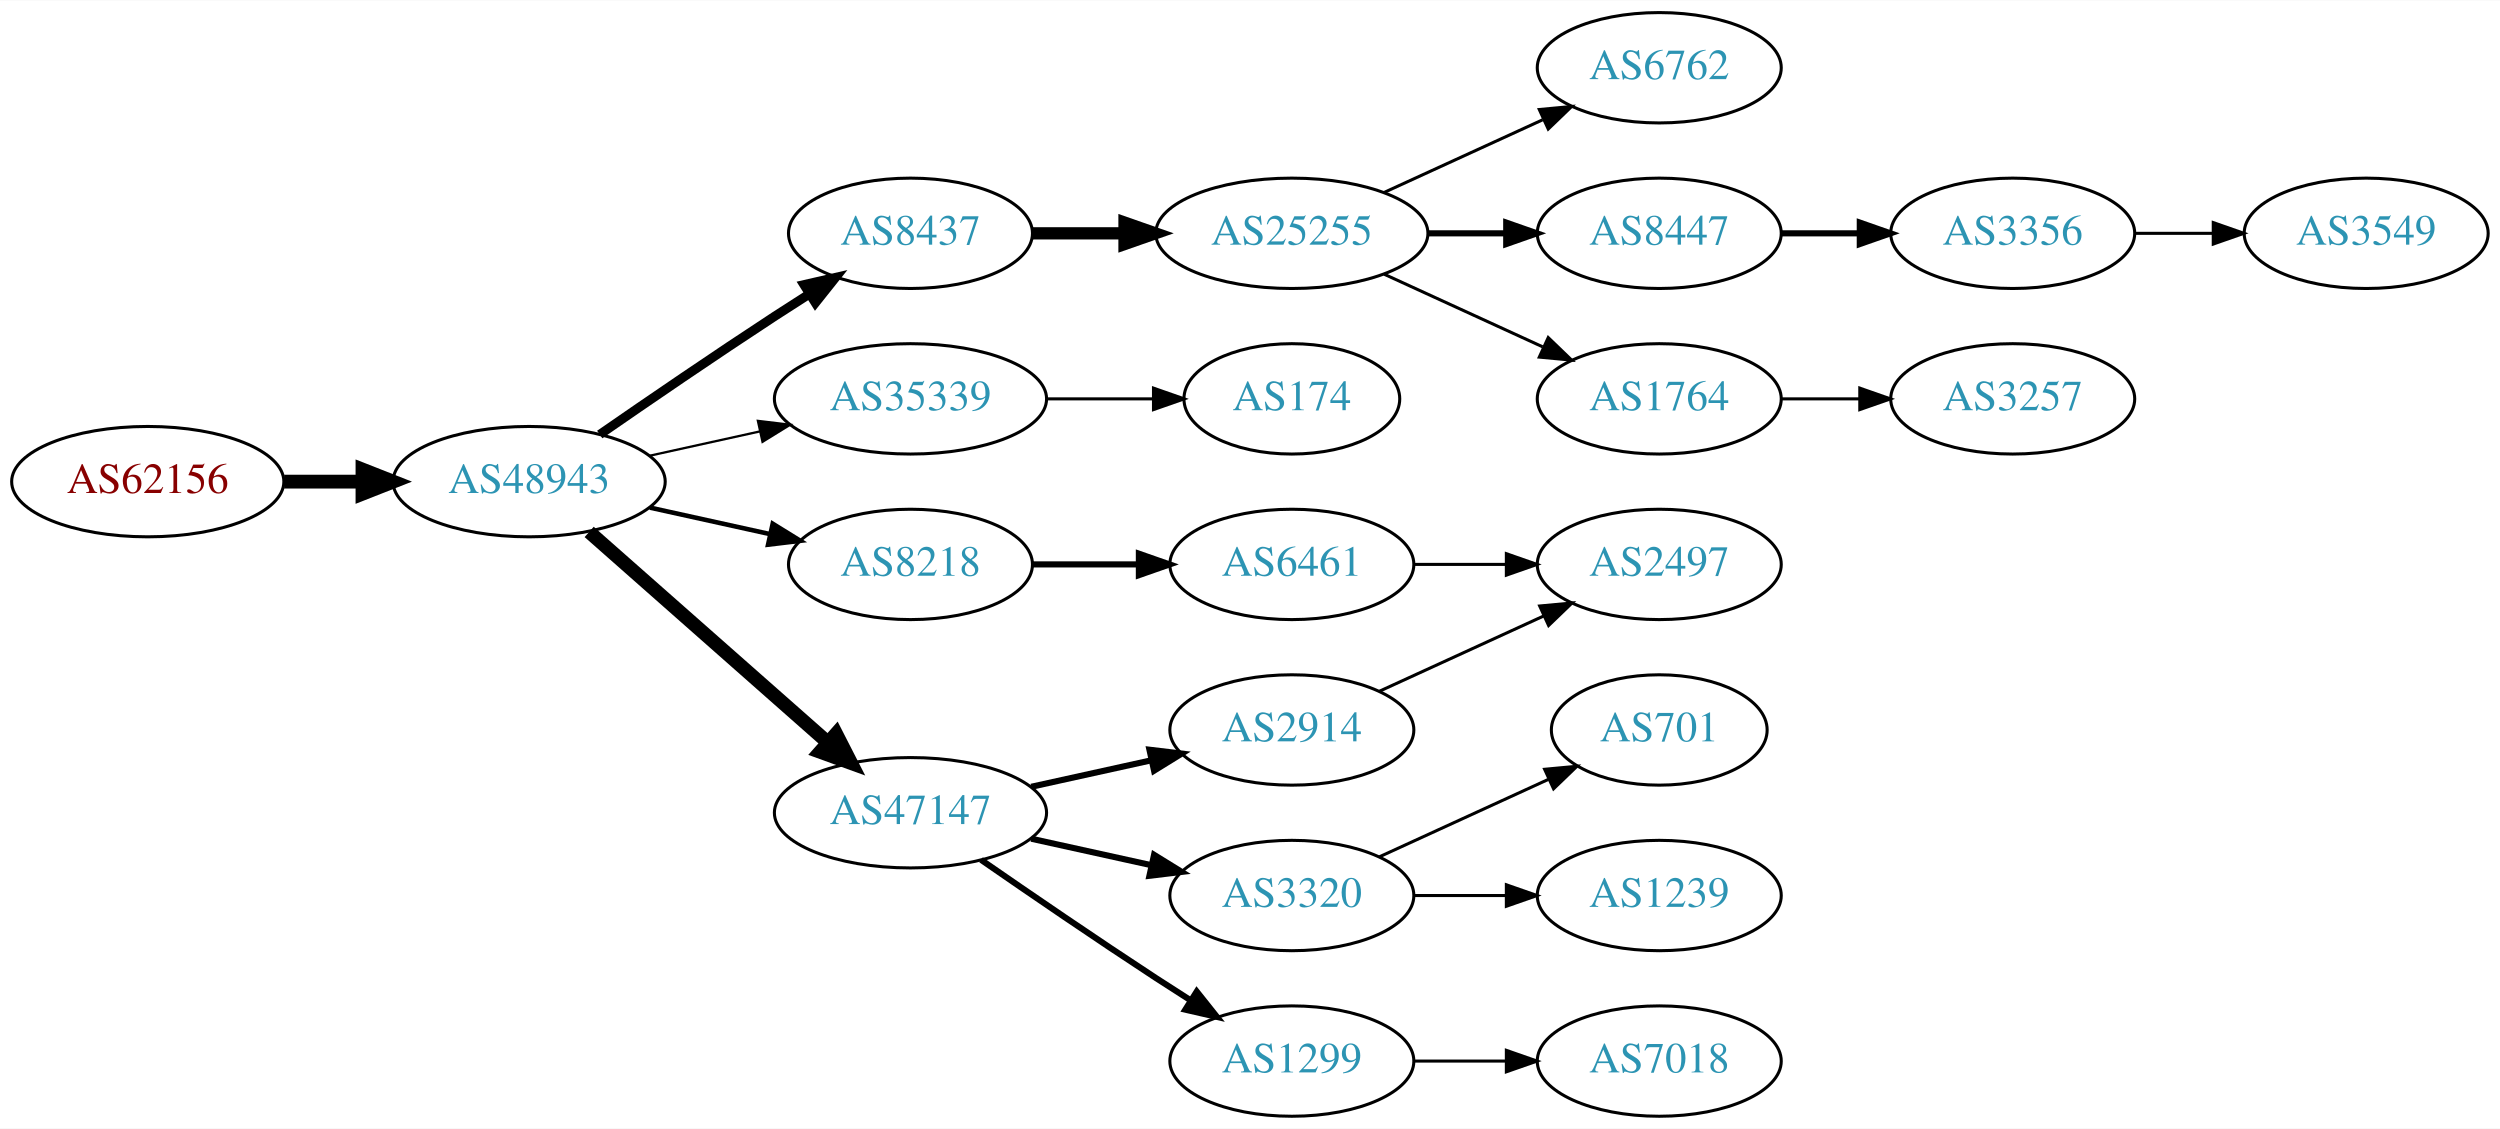
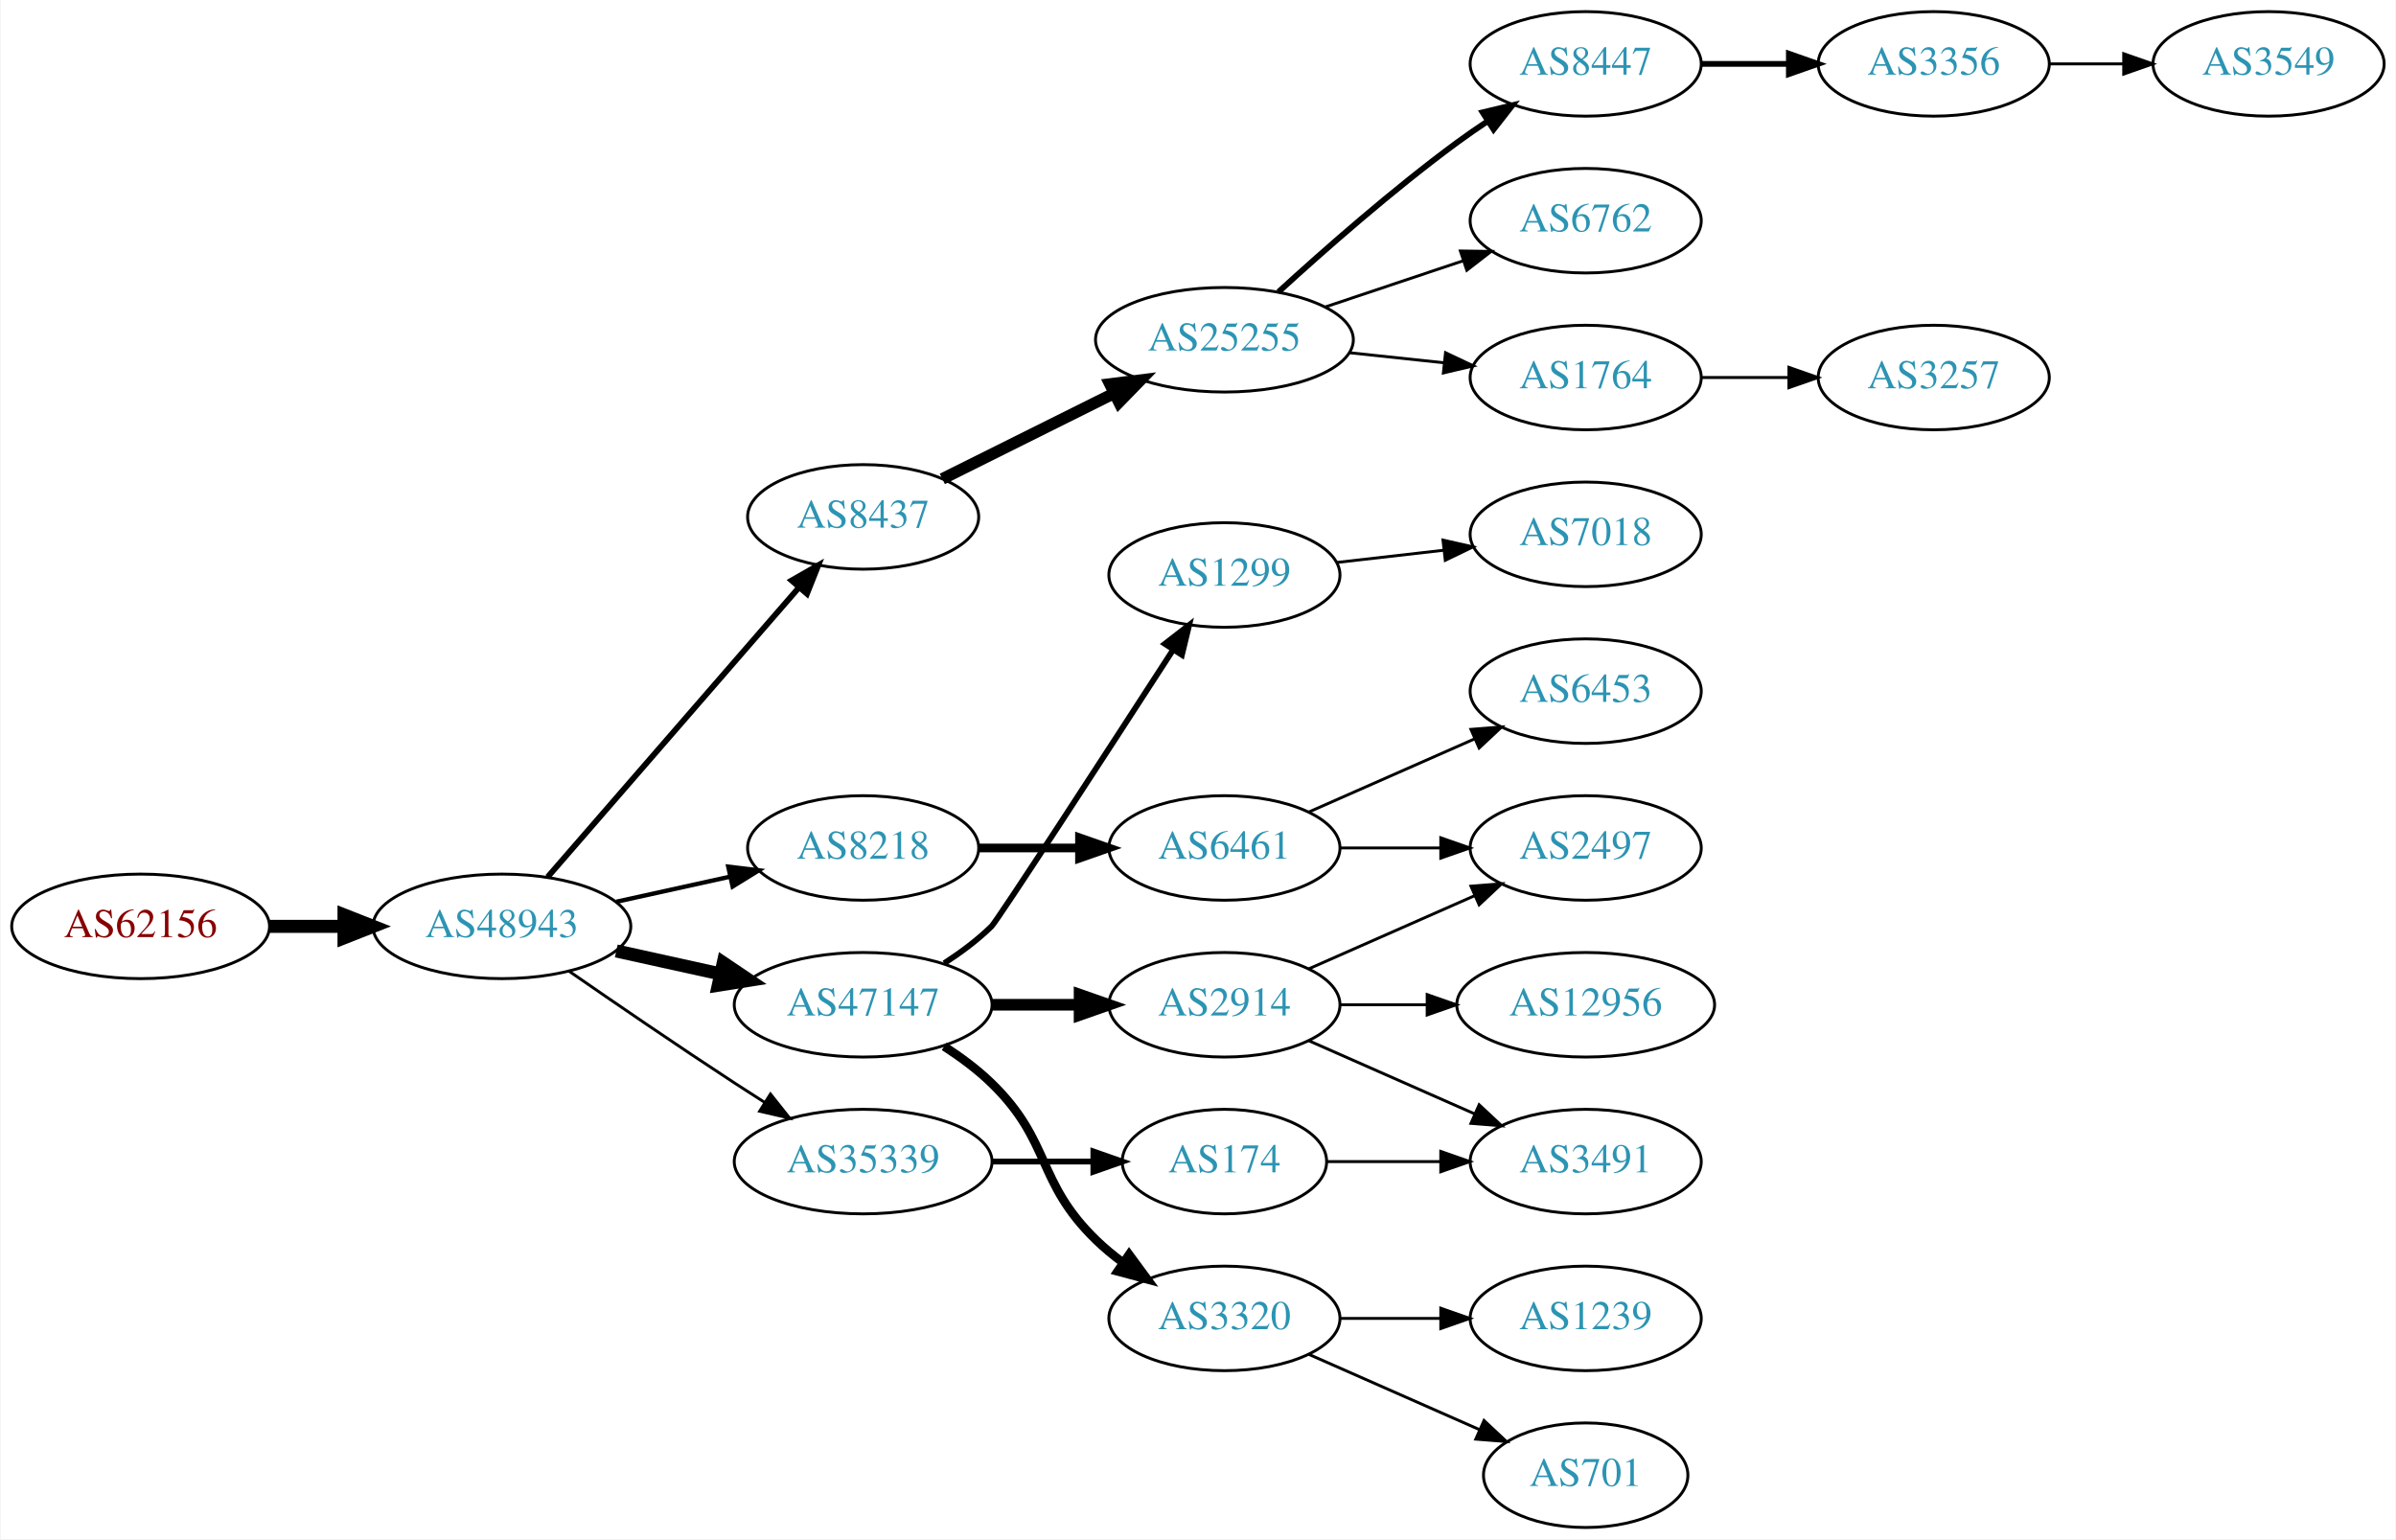
- <svg xmlns="http://www.w3.org/2000/svg" xmlns:xlink="http://www.w3.org/1999/xlink" width="815pt" height="368pt" viewBox="0.00 0.00 815.45 368.00">
-   <g id="graph0" class="graph" transform="scale(1 1) rotate(0) translate(4 364)">
-     <polygon fill="white" stroke="none" points="-4,4 -4,-364 811.448,-364 811.448,4 -4,4" />
+ <svg xmlns="http://www.w3.org/2000/svg" xmlns:xlink="http://www.w3.org/1999/xlink" width="825pt" height="530pt" viewBox="0.00 0.00 824.55 530.00">
+   <g id="graph0" class="graph" transform="scale(1 1) rotate(0) translate(4 526)">
+     <polygon fill="white" stroke="none" points="-4,4 -4,-526 820.547,-526 820.547,4 -4,4" />
    <g id="node1" class="node">
      <g id="a_node1">
        <a xlink:href="/asn/62156" xlink:title="AS62156 ~ HXS GmbH [AT]">
          <ellipse fill="#ffffff" stroke="black" cx="44.196" cy="-207" rx="44.393" ry="18" />
          <text text-anchor="middle" x="44.196" y="-203.3" font-family="Times,serif" font-size="14.00" fill="#880000">AS62156</text>
        </a>
      </g>
    </g>
    <g id="node2" class="node">
      <g id="a_node2">
        <a xlink:href="/asn/48943" xlink:title="AS48943 ~ KAPPER NETWORK-COMMUNICATIONS GmbH [AT]">
          <ellipse fill="#ffffff" stroke="black" cx="168.588" cy="-207" rx="44.393" ry="18" />
          <text text-anchor="middle" x="168.588" y="-203.3" font-family="Times,serif" font-size="14.00" fill="#2c94b3">AS48943</text>
        </a>
      </g>
    </g>
    <g id="edge1" class="edge">
      <path fill="none" stroke="black" stroke-width="4.5" d="M88.692,-207C96.898,-207 105.569,-207 114.041,-207" />
      <polygon fill="black" stroke="black" stroke-width="4.5" points="114.233,-210.938 124.233,-207 114.233,-203.063 114.233,-210.938" />
    </g>
    <g id="node3" class="node">
      <g id="a_node3">
-         <a xlink:href="/asn/8218" xlink:title="AS8218 ~ legacy Neotelecoms [FR]">
-           <ellipse fill="#ffffff" stroke="black" cx="292.98" cy="-180" rx="39.794" ry="18" />
-           <text text-anchor="middle" x="292.98" y="-176.3" font-family="Times,serif" font-size="14.00" fill="#2c94b3">AS8218</text>
+         <a xlink:href="/asn/8437" xlink:title="AS8437 ~ Hutchison Drei Austria GmbH [AT]">
+           <ellipse fill="#ffffff" stroke="black" cx="292.98" cy="-348" rx="39.794" ry="18" />
+           <text text-anchor="middle" x="292.98" y="-344.3" font-family="Times,serif" font-size="14.00" fill="#2c94b3">AS8437</text>
        </a>
      </g>
    </g>
    <g id="edge2" class="edge">
-       <path fill="none" stroke="black" stroke-width="1.5" d="M207.978,-198.531C220.369,-195.798 234.216,-192.743 247.036,-189.915" />
-       <polygon fill="black" stroke="black" stroke-width="1.5" points="248.04,-193.278 257.051,-187.705 246.532,-186.442 248.04,-193.278" />
+       <path fill="none" stroke="black" stroke-width="2" d="M184.352,-224.008C205.878,-248.807 246,-295.029 270.71,-323.496" />
+       <polygon fill="black" stroke="black" stroke-width="2" points="268.346,-326.112 277.545,-331.37 273.633,-321.523 268.346,-326.112" />
    </g>
    <g id="node4" class="node">
      <g id="a_node4">
-         <a xlink:href="/asn/35339" xlink:title="AS35339 ~ AtNOC Clemens Zauner e.U. [AT]">
-           <ellipse fill="#ffffff" stroke="black" cx="292.98" cy="-234" rx="44.393" ry="18" />
-           <text text-anchor="middle" x="292.98" y="-230.3" font-family="Times,serif" font-size="14.00" fill="#2c94b3">AS35339</text>
+         <a xlink:href="/asn/47147" xlink:title="AS47147 ~ ANEXIA Internetdienstleistungs GmbH [AT]">
+           <ellipse fill="#ffffff" stroke="black" cx="292.98" cy="-180" rx="44.393" ry="18" />
+           <text text-anchor="middle" x="292.98" y="-176.3" font-family="Times,serif" font-size="14.00" fill="#2c94b3">AS47147</text>
        </a>
      </g>
    </g>
    <g id="edge3" class="edge">
-       <path fill="none" stroke="black" stroke-width="0.75" d="M207.978,-215.469C219.37,-217.982 231.993,-220.767 243.917,-223.397" />
-       <polygon fill="black" stroke="black" stroke-width="0.75" points="243.208,-226.825 253.727,-225.561 244.716,-219.989 243.208,-226.825" />
+       <path fill="none" stroke="black" stroke-width="4.5" d="M207.978,-198.531C219.37,-196.018 231.993,-193.233 243.917,-190.603" />
+       <polygon fill="black" stroke="black" stroke-width="4.5" points="244.81,-194.438 253.727,-188.439 243.113,-186.748 244.81,-194.438" />
    </g>
    <g id="node5" class="node">
      <g id="a_node5">
-         <a xlink:href="/asn/8437" xlink:title="AS8437 ~ Hutchison Drei Austria GmbH [AT]">
-           <ellipse fill="#ffffff" stroke="black" cx="292.98" cy="-288" rx="39.794" ry="18" />
-           <text text-anchor="middle" x="292.98" y="-284.3" font-family="Times,serif" font-size="14.00" fill="#2c94b3">AS8437</text>
+         <a xlink:href="/asn/8218" xlink:title="AS8218 ~ legacy Neotelecoms [FR]">
+           <ellipse fill="#ffffff" stroke="black" cx="292.98" cy="-234" rx="39.794" ry="18" />
+           <text text-anchor="middle" x="292.98" y="-230.3" font-family="Times,serif" font-size="14.00" fill="#2c94b3">AS8218</text>
        </a>
      </g>
    </g>
    <g id="edge4" class="edge">
-       <path fill="none" stroke="black" stroke-width="3" d="M191.619,-222.367C207.421,-233.305 229.278,-248.261 248.784,-261 252.366,-263.339 256.137,-265.759 259.897,-268.144" />
-       <polygon fill="black" stroke="black" stroke-width="3" points="258.23,-271.231 268.558,-273.596 261.959,-265.307 258.23,-271.231" />
+       <path fill="none" stroke="black" stroke-width="1.5" d="M207.978,-215.469C220.369,-218.202 234.216,-221.257 247.036,-224.085" />
+       <polygon fill="black" stroke="black" stroke-width="1.5" points="246.532,-227.558 257.051,-226.295 248.04,-220.722 246.532,-227.558" />
    </g>
    <g id="node6" class="node">
      <g id="a_node6">
-         <a xlink:href="/asn/47147" xlink:title="AS47147 ~ ANEXIA Internetdienstleistungs GmbH [AT]">
-           <ellipse fill="#ffffff" stroke="black" cx="292.98" cy="-99" rx="44.393" ry="18" />
-           <text text-anchor="middle" x="292.98" y="-95.3" font-family="Times,serif" font-size="14.00" fill="#2c94b3">AS47147</text>
+         <a xlink:href="/asn/35339" xlink:title="AS35339 ~ AtNOC Clemens Zauner e.U. [AT]">
+           <ellipse fill="#ffffff" stroke="black" cx="292.98" cy="-126" rx="44.393" ry="18" />
+           <text text-anchor="middle" x="292.98" y="-122.3" font-family="Times,serif" font-size="14.00" fill="#2c94b3">AS35339</text>
        </a>
      </g>
    </g>
    <g id="edge5" class="edge">
-       <path fill="none" stroke="black" stroke-width="4.5" d="M188.177,-190.597C208.875,-172.333 242.481,-142.678 265.826,-122.079" />
-       <polygon fill="black" stroke="black" stroke-width="4.5" points="268.725,-124.772 273.618,-115.203 263.514,-118.867 268.725,-124.772" />
+       <path fill="none" stroke="black" d="M191.619,-191.633C207.421,-180.695 229.278,-165.739 248.784,-153 252.105,-150.831 255.587,-148.594 259.074,-146.379" />
+       <polygon fill="black" stroke="black" points="261.063,-149.262 267.656,-140.968 257.33,-143.34 261.063,-149.262" />
    </g>
    <g id="node7" class="node">
      <g id="a_node7">
-         <a xlink:href="/asn/6461" xlink:title="AS6461 ~ Zayo Bandwidth [US]">
-           <ellipse fill="#ffffff" stroke="black" cx="417.373" cy="-180" rx="39.794" ry="18" />
-           <text text-anchor="middle" x="417.373" y="-176.3" font-family="Times,serif" font-size="14.00" fill="#2c94b3">AS6461</text>
+         <a xlink:href="/asn/25255" xlink:title="AS25255 ~ ==&gt; TELE2 AUSTRIA &lt;== [AT]">
+           <ellipse fill="#ffffff" stroke="black" cx="417.373" cy="-409" rx="44.393" ry="18" />
+           <text text-anchor="middle" x="417.373" y="-405.3" font-family="Times,serif" font-size="14.00" fill="#2c94b3">AS25255</text>
        </a>
      </g>
    </g>
    <g id="edge6" class="edge">
-       <path fill="none" stroke="black" stroke-width="2" d="M332.706,-180C343.644,-180 355.695,-180 367.161,-180" />
-       <polygon fill="black" stroke="black" stroke-width="2" points="367.479,-183.5 377.479,-180 367.479,-176.5 367.479,-183.5" />
-     </g>
-     <g id="node8" class="node">
-       <g id="a_node8">
-         <a xlink:href="/asn/174" xlink:title="AS174 ~ Cogent Communications [US]">
-           <ellipse fill="#ffffff" stroke="black" cx="417.373" cy="-234" rx="35.194" ry="18" />
-           <text text-anchor="middle" x="417.373" y="-230.3" font-family="Times,serif" font-size="14.00" fill="#2c94b3">AS174</text>
-         </a>
-       </g>
-     </g>
-     <g id="edge7" class="edge">
-       <path fill="none" stroke="black" d="M337.476,-234C348.733,-234 360.865,-234 372.159,-234" />
-       <polygon fill="black" stroke="black" points="372.247,-237.5 382.246,-234 372.246,-230.5 372.247,-237.5" />
-     </g>
-     <g id="node9" class="node">
-       <g id="a_node9">
-         <a xlink:href="/asn/25255" xlink:title="AS25255 ~ ==&gt; TELE2 AUSTRIA &lt;== [AT]">
-           <ellipse fill="#ffffff" stroke="black" cx="417.373" cy="-288" rx="44.393" ry="18" />
-           <text text-anchor="middle" x="417.373" y="-284.3" font-family="Times,serif" font-size="14.00" fill="#2c94b3">AS25255</text>
-         </a>
-       </g>
-     </g>
-     <g id="edge8" class="edge">
-       <path fill="none" stroke="black" stroke-width="4" d="M332.706,-288C342.166,-288 352.458,-288 362.484,-288" />
-       <polygon fill="black" stroke="black" stroke-width="4" points="362.791,-291.5 372.791,-288 362.791,-284.5 362.791,-291.5" />
+       <path fill="none" stroke="black" stroke-width="4" d="M320.237,-361.086C337.5,-369.69 360.343,-381.075 379.43,-390.588" />
+       <polygon fill="black" stroke="black" stroke-width="4" points="377.946,-393.759 388.458,-395.087 381.069,-387.494 377.946,-393.759" />
+     </g>
+     <g id="node13" class="node">
+       <g id="a_node13">
+         <a xlink:href="/asn/1299" xlink:title="AS1299 ~ Telia Carrier [EU]">
+           <ellipse fill="#ffffff" stroke="black" cx="417.373" cy="-328" rx="39.794" ry="18" />
+           <text text-anchor="middle" x="417.373" y="-324.3" font-family="Times,serif" font-size="14.00" fill="#2c94b3">AS1299</text>
+         </a>
+       </g>
+     </g>
+     <g id="edge12" class="edge">
+       <path fill="none" stroke="black" stroke-width="2" d="M320.893,-194.299C326.616,-198.007 332.374,-202.297 337.176,-207 339.178,-208.96 376.911,-267.043 399.56,-302.011" />
+       <polygon fill="black" stroke="black" stroke-width="2" points="396.861,-304.283 405.234,-310.775 402.737,-300.479 396.861,-304.283" />
    </g>
    <g id="node14" class="node">
      <g id="a_node14">
-         <a xlink:href="/asn/1299" xlink:title="AS1299 ~ Telia Carrier [EU]">
-           <ellipse fill="#ffffff" stroke="black" cx="417.373" cy="-18" rx="39.794" ry="18" />
-           <text text-anchor="middle" x="417.373" y="-14.3" font-family="Times,serif" font-size="14.00" fill="#2c94b3">AS1299</text>
+         <a xlink:href="/asn/2914" xlink:title="AS2914 ~ NTT America, Inc. [US]">
+           <ellipse fill="#ffffff" stroke="black" cx="417.373" cy="-180" rx="39.794" ry="18" />
+           <text text-anchor="middle" x="417.373" y="-176.3" font-family="Times,serif" font-size="14.00" fill="#2c94b3">AS2914</text>
        </a>
      </g>
    </g>
    <g id="edge13" class="edge">
-       <path fill="none" stroke="black" stroke-width="2" d="M316.011,-83.633C331.813,-72.695 353.67,-57.739 373.176,-45 376.758,-42.661 380.529,-40.241 384.289,-37.856" />
-       <polygon fill="black" stroke="black" stroke-width="2" points="386.352,-40.693 392.95,-32.404 382.623,-34.769 386.352,-40.693" />
+       <path fill="none" stroke="black" stroke-width="4" d="M337.476,-180C347.165,-180 357.502,-180 367.394,-180" />
+       <polygon fill="black" stroke="black" stroke-width="4" points="367.497,-183.5 377.497,-180 367.497,-176.5 367.497,-183.5" />
    </g>
    <g id="node15" class="node">
      <g id="a_node15">
-         <a xlink:href="/asn/2914" xlink:title="AS2914 ~ NTT America, Inc. [US]">
-           <ellipse fill="#ffffff" stroke="black" cx="417.373" cy="-126" rx="39.794" ry="18" />
-           <text text-anchor="middle" x="417.373" y="-122.3" font-family="Times,serif" font-size="14.00" fill="#2c94b3">AS2914</text>
-         </a>
-       </g>
-     </g>
-     <g id="edge14" class="edge">
-       <path fill="none" stroke="black" stroke-width="2" d="M332.37,-107.469C344.761,-110.202 358.608,-113.257 371.429,-116.085" />
-       <polygon fill="black" stroke="black" stroke-width="2" points="370.924,-119.558 381.443,-118.295 372.432,-112.722 370.924,-119.558" />
-     </g>
-     <g id="node16" class="node">
-       <g id="a_node16">
        <a xlink:href="/asn/3320" xlink:title="AS3320 ~ DTAG [DE]">
          <ellipse fill="#ffffff" stroke="black" cx="417.373" cy="-72" rx="39.794" ry="18" />
          <text text-anchor="middle" x="417.373" y="-68.3" font-family="Times,serif" font-size="14.00" fill="#2c94b3">AS3320</text>
        </a>
      </g>
    </g>
-     <g id="edge15" class="edge">
-       <path fill="none" stroke="black" stroke-width="2" d="M332.37,-90.531C344.761,-87.798 358.608,-84.743 371.429,-81.915" />
-       <polygon fill="black" stroke="black" stroke-width="2" points="372.432,-85.278 381.443,-79.706 370.924,-78.442 372.432,-85.278" />
+     <g id="edge14" class="edge">
+       <path fill="none" stroke="black" stroke-width="3" d="M320.864,-165.671C326.589,-161.964 332.355,-157.682 337.176,-153 357.87,-132.906 352.483,-119.094 373.176,-99 376.022,-96.237 379.195,-93.614 382.496,-91.166" />
+       <polygon fill="black" stroke="black" stroke-width="3" points="384.561,-93.993 390.843,-85.462 380.612,-88.214 384.561,-93.993" />
    </g>
    <g id="node19" class="node">
      <g id="a_node19">
-         <a xlink:href="/asn/2497" xlink:title="AS2497 ~ Internet Initiative Japan Inc. [JP]">
-           <ellipse fill="#ffffff" stroke="black" cx="537.215" cy="-180" rx="39.794" ry="18" />
-           <text text-anchor="middle" x="537.215" y="-176.3" font-family="Times,serif" font-size="14.00" fill="#2c94b3">AS2497</text>
-         </a>
-       </g>
-     </g>
-     <g id="edge22" class="edge">
-       <path fill="none" stroke="black" d="M457.285,-180C466.839,-180 477.188,-180 487.151,-180" />
-       <polygon fill="black" stroke="black" points="487.343,-183.5 497.343,-180 487.343,-176.5 487.343,-183.5" />
+         <a xlink:href="/asn/6461" xlink:title="AS6461 ~ Zayo Bandwidth [US]">
+           <ellipse fill="#ffffff" stroke="black" cx="417.373" cy="-234" rx="39.794" ry="18" />
+           <text text-anchor="middle" x="417.373" y="-230.3" font-family="Times,serif" font-size="14.00" fill="#2c94b3">AS6461</text>
+         </a>
+       </g>
+     </g>
+     <g id="edge18" class="edge">
+       <path fill="none" stroke="black" stroke-width="3" d="M332.706,-234C343.644,-234 355.695,-234 367.161,-234" />
+       <polygon fill="black" stroke="black" stroke-width="3" points="367.479,-237.5 377.479,-234 367.479,-230.5 367.479,-237.5" />
+     </g>
+     <g id="node24" class="node">
+       <g id="a_node24">
+         <a xlink:href="/asn/174" xlink:title="AS174 ~ Cogent Communications [US]">
+           <ellipse fill="#ffffff" stroke="black" cx="417.373" cy="-126" rx="35.194" ry="18" />
+           <text text-anchor="middle" x="417.373" y="-122.3" font-family="Times,serif" font-size="14.00" fill="#2c94b3">AS174</text>
+         </a>
+       </g>
+     </g>
+     <g id="edge23" class="edge">
+       <path fill="none" stroke="black" stroke-width="2" d="M337.476,-126C348.733,-126 360.865,-126 372.159,-126" />
+       <polygon fill="black" stroke="black" stroke-width="2" points="372.247,-129.5 382.246,-126 372.246,-122.5 372.247,-129.5" />
+     </g>
+     <g id="node8" class="node">
+       <g id="a_node8">
+         <a xlink:href="/asn/8447" xlink:title="AS8447 ~ A1 Telekom Austria AG [AT]">
+           <ellipse fill="#ffffff" stroke="black" cx="541.765" cy="-504" rx="39.794" ry="18" />
+           <text text-anchor="middle" x="541.765" y="-500.3" font-family="Times,serif" font-size="14.00" fill="#2c94b3">AS8447</text>
+         </a>
+       </g>
+     </g>
+     <g id="edge7" class="edge">
+       <path fill="none" stroke="black" stroke-width="2" d="M435.977,-425.47C451.618,-439.768 475.377,-460.681 497.569,-477 500.935,-479.476 504.53,-481.957 508.155,-484.358" />
+       <polygon fill="black" stroke="black" stroke-width="2" points="506.27,-487.307 516.574,-489.773 510.057,-481.42 506.27,-487.307" />
+     </g>
+     <g id="node9" class="node">
+       <g id="a_node9">
+         <a xlink:href="/asn/6762" xlink:title="AS6762 ~ TELECOM ITALIA SPARKLE S.p.A. [IT]">
+           <ellipse fill="#ffffff" stroke="black" cx="541.765" cy="-450" rx="39.794" ry="18" />
+           <text text-anchor="middle" x="541.765" y="-446.3" font-family="Times,serif" font-size="14.00" fill="#2c94b3">AS6762</text>
+         </a>
+       </g>
+     </g>
+     <g id="edge8" class="edge">
+       <path fill="none" stroke="black" d="M452.141,-420.312C466.767,-425.212 484.03,-430.994 499.415,-436.148" />
+       <polygon fill="black" stroke="black" points="498.615,-439.571 509.208,-439.429 500.838,-432.934 498.615,-439.571" />
    </g>
    <g id="node10" class="node">
      <g id="a_node10">
-         <a xlink:href="/asn/8447" xlink:title="AS8447 ~ A1 Telekom Austria AG [AT]">
-           <ellipse fill="#ffffff" stroke="black" cx="537.215" cy="-288" rx="39.794" ry="18" />
-           <text text-anchor="middle" x="537.215" y="-284.3" font-family="Times,serif" font-size="14.00" fill="#2c94b3">AS8447</text>
+         <a xlink:href="/asn/1764" xlink:title="AS1764 ~ NEXTLAYER-AS [AT]">
+           <ellipse fill="#ffffff" stroke="black" cx="541.765" cy="-396" rx="39.794" ry="18" />
+           <text text-anchor="middle" x="541.765" y="-392.3" font-family="Times,serif" font-size="14.00" fill="#2c94b3">AS1764</text>
        </a>
      </g>
    </g>
    <g id="edge9" class="edge">
-       <path fill="none" stroke="black" stroke-width="2" d="M461.584,-288C469.896,-288 478.659,-288 487.141,-288" />
-       <polygon fill="black" stroke="black" stroke-width="2" points="487.3,-291.5 497.3,-288 487.3,-284.5 487.3,-291.5" />
+       <path fill="none" stroke="black" d="M460.493,-404.526C470.973,-403.413 482.283,-402.212 493.012,-401.072" />
+       <polygon fill="black" stroke="black" points="493.501,-404.54 503.076,-400.003 492.762,-397.579 493.501,-404.54" />
    </g>
    <g id="node11" class="node">
      <g id="a_node11">
-         <a xlink:href="/asn/1764" xlink:title="AS1764 ~ NEXTLAYER-AS [AT]">
-           <ellipse fill="#ffffff" stroke="black" cx="537.215" cy="-234" rx="39.794" ry="18" />
-           <text text-anchor="middle" x="537.215" y="-230.3" font-family="Times,serif" font-size="14.00" fill="#2c94b3">AS1764</text>
+         <a xlink:href="/asn/3356" xlink:title="AS3356 ~ Level 3 Parent, LLC [US]">
+           <ellipse fill="#ffffff" stroke="black" cx="661.607" cy="-504" rx="39.794" ry="18" />
+           <text text-anchor="middle" x="661.607" y="-500.3" font-family="Times,serif" font-size="14.00" fill="#2c94b3">AS3356</text>
        </a>
      </g>
    </g>
    <g id="edge10" class="edge">
-       <path fill="none" stroke="black" d="M447.502,-274.652C463.113,-267.498 482.511,-258.609 499.183,-250.97" />
-       <polygon fill="black" stroke="black" points="501.002,-253.986 508.635,-246.638 498.086,-247.622 501.002,-253.986" />
+       <path fill="none" stroke="black" stroke-width="2" d="M581.677,-504C591.231,-504 601.58,-504 611.543,-504" />
+       <polygon fill="black" stroke="black" stroke-width="2" points="611.736,-507.5 621.735,-504 611.735,-500.5 611.736,-507.5" />
+     </g>
+     <g id="node22" class="node">
+       <g id="a_node22">
+         <a xlink:href="/asn/3257" xlink:title="AS3257 ~ GTT [DE]">
+           <ellipse fill="#ffffff" stroke="black" cx="661.607" cy="-396" rx="39.794" ry="18" />
+           <text text-anchor="middle" x="661.607" y="-392.3" font-family="Times,serif" font-size="14.00" fill="#2c94b3">AS3257</text>
+         </a>
+       </g>
+     </g>
+     <g id="edge21" class="edge">
+       <path fill="none" stroke="black" d="M581.677,-396C591.231,-396 601.58,-396 611.543,-396" />
+       <polygon fill="black" stroke="black" points="611.736,-399.5 621.735,-396 611.735,-392.5 611.736,-399.5" />
    </g>
    <g id="node12" class="node">
      <g id="a_node12">
-         <a xlink:href="/asn/6762" xlink:title="AS6762 ~ TELECOM ITALIA SPARKLE S.p.A. [IT]">
-           <ellipse fill="#ffffff" stroke="black" cx="537.215" cy="-342" rx="39.794" ry="18" />
-           <text text-anchor="middle" x="537.215" y="-338.3" font-family="Times,serif" font-size="14.00" fill="#2c94b3">AS6762</text>
+         <a xlink:href="/asn/3549" xlink:title="AS3549 ~ Level 3 Parent, LLC [US]">
+           <ellipse fill="#ffffff" stroke="black" cx="776.9" cy="-504" rx="39.794" ry="18" />
+           <text text-anchor="middle" x="776.9" y="-500.3" font-family="Times,serif" font-size="14.00" fill="#2c94b3">AS3549</text>
        </a>
      </g>
    </g>
    <g id="edge11" class="edge">
-       <path fill="none" stroke="black" d="M447.502,-301.348C463.113,-308.502 482.511,-317.391 499.183,-325.03" />
-       <polygon fill="black" stroke="black" points="498.086,-328.378 508.635,-329.362 501.002,-322.014 498.086,-328.378" />
-     </g>
-     <g id="node13" class="node">
-       <g id="a_node13">
-         <a xlink:href="/asn/3356" xlink:title="AS3356 ~ Level 3 Parent, LLC [US]">
-           <ellipse fill="#ffffff" stroke="black" cx="652.508" cy="-288" rx="39.794" ry="18" />
-           <text text-anchor="middle" x="652.508" y="-284.3" font-family="Times,serif" font-size="14.00" fill="#2c94b3">AS3356</text>
-         </a>
-       </g>
-     </g>
-     <g id="edge12" class="edge">
-       <path fill="none" stroke="black" stroke-width="2" d="M576.887,-288C585.09,-288 593.854,-288 602.386,-288" />
-       <polygon fill="black" stroke="black" stroke-width="2" points="602.626,-291.5 612.626,-288 602.626,-284.5 602.626,-291.5" />
+       <path fill="none" stroke="black" d="M701.279,-504C709.482,-504 718.246,-504 726.779,-504" />
+       <polygon fill="black" stroke="black" points="727.018,-507.5 737.018,-504 727.018,-500.5 727.018,-507.5" />
+     </g>
+     <g id="node23" class="node">
+       <g id="a_node23">
+         <a xlink:href="/asn/7018" xlink:title="AS7018 ~ AT&amp;T Services, Inc. [US]">
+           <ellipse fill="#ffffff" stroke="black" cx="541.765" cy="-342" rx="39.794" ry="18" />
+           <text text-anchor="middle" x="541.765" y="-338.3" font-family="Times,serif" font-size="14.00" fill="#2c94b3">AS7018</text>
+         </a>
+       </g>
+     </g>
+     <g id="edge22" class="edge">
+       <path fill="none" stroke="black" d="M456.093,-332.315C467.726,-333.645 480.693,-335.129 492.914,-336.527" />
+       <polygon fill="black" stroke="black" points="492.625,-340.016 502.958,-337.675 493.421,-333.062 492.625,-340.016" />
+     </g>
+     <g id="node16" class="node">
+       <g id="a_node16">
+         <a xlink:href="/asn/2497" xlink:title="AS2497 ~ Internet Initiative Japan Inc. [JP]">
+           <ellipse fill="#ffffff" stroke="black" cx="541.765" cy="-234" rx="39.794" ry="18" />
+           <text text-anchor="middle" x="541.765" y="-230.3" font-family="Times,serif" font-size="14.00" fill="#2c94b3">AS2497</text>
+         </a>
+       </g>
+     </g>
+     <g id="edge15" class="edge">
+       <path fill="none" stroke="black" d="M446.452,-192.389C463.4,-199.866 485.197,-209.483 503.566,-217.588" />
+       <polygon fill="black" stroke="black" points="502.254,-220.834 512.816,-221.669 505.08,-214.43 502.254,-220.834" />
    </g>
    <g id="node17" class="node">
      <g id="a_node17">
-         <a xlink:href="/asn/3257" xlink:title="AS3257 ~ GTT [DE]">
-           <ellipse fill="#ffffff" stroke="black" cx="652.508" cy="-234" rx="39.794" ry="18" />
-           <text text-anchor="middle" x="652.508" y="-230.3" font-family="Times,serif" font-size="14.00" fill="#2c94b3">AS3257</text>
+         <a xlink:href="/asn/12956" xlink:title="AS12956 ~ TELXIUS [ES]">
+           <ellipse fill="#ffffff" stroke="black" cx="541.765" cy="-180" rx="44.393" ry="18" />
+           <text text-anchor="middle" x="541.765" y="-176.3" font-family="Times,serif" font-size="14.00" fill="#2c94b3">AS12956</text>
        </a>
      </g>
    </g>
    <g id="edge16" class="edge">
-       <path fill="none" stroke="black" d="M576.887,-234C585.09,-234 593.854,-234 602.386,-234" />
-       <polygon fill="black" stroke="black" points="602.626,-237.5 612.626,-234 602.626,-230.5 602.626,-237.5" />
+       <path fill="none" stroke="black" d="M457.098,-180C466.558,-180 476.85,-180 486.876,-180" />
+       <polygon fill="black" stroke="black" points="487.183,-183.5 497.183,-180 487.183,-176.5 487.183,-183.5" />
    </g>
    <g id="node18" class="node">
      <g id="a_node18">
-         <a xlink:href="/asn/3549" xlink:title="AS3549 ~ Level 3 Parent, LLC [US]">
-           <ellipse fill="#ffffff" stroke="black" cx="767.801" cy="-288" rx="39.794" ry="18" />
-           <text text-anchor="middle" x="767.801" y="-284.3" font-family="Times,serif" font-size="14.00" fill="#2c94b3">AS3549</text>
+         <a xlink:href="/asn/3491" xlink:title="AS3491 ~ PCCW Global, Inc. [US]">
+           <ellipse fill="#ffffff" stroke="black" cx="541.765" cy="-126" rx="39.794" ry="18" />
+           <text text-anchor="middle" x="541.765" y="-122.3" font-family="Times,serif" font-size="14.00" fill="#2c94b3">AS3491</text>
        </a>
      </g>
    </g>
    <g id="edge17" class="edge">
-       <path fill="none" stroke="black" d="M692.18,-288C700.383,-288 709.147,-288 717.679,-288" />
-       <polygon fill="black" stroke="black" points="717.919,-291.5 727.919,-288 717.919,-284.5 717.919,-291.5" />
-     </g>
-     <g id="node22" class="node">
-       <g id="a_node22">
-         <a xlink:href="/asn/7018" xlink:title="AS7018 ~ AT&amp;T Services, Inc. [US]">
-           <ellipse fill="#ffffff" stroke="black" cx="537.215" cy="-18" rx="39.794" ry="18" />
-           <text text-anchor="middle" x="537.215" y="-14.3" font-family="Times,serif" font-size="14.00" fill="#2c94b3">AS7018</text>
-         </a>
-       </g>
-     </g>
-     <g id="edge21" class="edge">
-       <path fill="none" stroke="black" d="M457.285,-18C466.839,-18 477.188,-18 487.151,-18" />
-       <polygon fill="black" stroke="black" points="487.343,-21.5 497.343,-18 487.343,-14.5 487.343,-21.5" />
-     </g>
-     <g id="edge18" class="edge">
-       <path fill="none" stroke="black" d="M446.001,-138.661C461.958,-145.973 482.229,-155.261 499.512,-163.181" />
-       <polygon fill="black" stroke="black" points="498.21,-166.435 508.759,-167.419 501.126,-160.071 498.21,-166.435" />
+       <path fill="none" stroke="black" d="M446.452,-167.611C463.4,-160.134 485.197,-150.517 503.566,-142.412" />
+       <polygon fill="black" stroke="black" points="505.08,-145.57 512.816,-138.331 502.254,-139.166 505.08,-145.57" />
    </g>
    <g id="node20" class="node">
      <g id="a_node20">
        <a xlink:href="/asn/1239" xlink:title="AS1239 ~ Sprint [US]">
-           <ellipse fill="#ffffff" stroke="black" cx="537.215" cy="-72" rx="39.794" ry="18" />
-           <text text-anchor="middle" x="537.215" y="-68.3" font-family="Times,serif" font-size="14.00" fill="#2c94b3">AS1239</text>
+           <ellipse fill="#ffffff" stroke="black" cx="541.765" cy="-72" rx="39.794" ry="18" />
+           <text text-anchor="middle" x="541.765" y="-68.3" font-family="Times,serif" font-size="14.00" fill="#2c94b3">AS1239</text>
        </a>
      </g>
    </g>
    <g id="edge19" class="edge">
-       <path fill="none" stroke="black" d="M457.285,-72C466.839,-72 477.188,-72 487.151,-72" />
-       <polygon fill="black" stroke="black" points="487.343,-75.5 497.343,-72 487.343,-68.5 487.343,-75.5" />
+       <path fill="none" stroke="black" d="M457.098,-72C468.037,-72 480.087,-72 491.553,-72" />
+       <polygon fill="black" stroke="black" points="491.871,-75.5 501.871,-72 491.871,-68.5 491.871,-75.5" />
    </g>
    <g id="node21" class="node">
      <g id="a_node21">
        <a xlink:href="/asn/701" xlink:title="AS701 ~ UUNET [US]">
-           <ellipse fill="#ffffff" stroke="black" cx="537.215" cy="-126" rx="35.194" ry="18" />
-           <text text-anchor="middle" x="537.215" y="-122.3" font-family="Times,serif" font-size="14.00" fill="#2c94b3">AS701</text>
+           <ellipse fill="#ffffff" stroke="black" cx="541.765" cy="-18" rx="35.194" ry="18" />
+           <text text-anchor="middle" x="541.765" y="-14.3" font-family="Times,serif" font-size="14.00" fill="#2c94b3">AS701</text>
        </a>
      </g>
    </g>
    <g id="edge20" class="edge">
-       <path fill="none" stroke="black" d="M446.001,-84.661C462.418,-92.183 483.399,-101.798 500.996,-109.861" />
-       <polygon fill="black" stroke="black" points="499.824,-113.174 510.373,-114.158 502.74,-106.811 499.824,-113.174" />
+       <path fill="none" stroke="black" d="M446.452,-59.611C463.88,-51.922 486.438,-41.969 505.121,-33.726" />
+       <polygon fill="black" stroke="black" points="506.755,-36.831 514.491,-29.592 503.929,-30.427 506.755,-36.831" />
+     </g>
+     <g id="edge24" class="edge">
+       <path fill="none" stroke="black" d="M457.098,-234C468.037,-234 480.087,-234 491.553,-234" />
+       <polygon fill="black" stroke="black" points="491.871,-237.5 501.871,-234 491.871,-230.5 491.871,-237.5" />
+     </g>
+     <g id="node25" class="node">
+       <g id="a_node25">
+         <a xlink:href="/asn/6453" xlink:title="AS6453 ~ TATA COMMUNICATIONS (AMERICA) INC [US]">
+           <ellipse fill="#ffffff" stroke="black" cx="541.765" cy="-288" rx="39.794" ry="18" />
+           <text text-anchor="middle" x="541.765" y="-284.3" font-family="Times,serif" font-size="14.00" fill="#2c94b3">AS6453</text>
+         </a>
+       </g>
+     </g>
+     <g id="edge25" class="edge">
+       <path fill="none" stroke="black" d="M446.452,-246.389C463.4,-253.866 485.197,-263.483 503.566,-271.588" />
+       <polygon fill="black" stroke="black" points="502.254,-274.834 512.816,-275.669 505.08,-268.43 502.254,-274.834" />
+     </g>
+     <g id="edge26" class="edge">
+       <path fill="none" stroke="black" d="M452.791,-126C464.842,-126 478.618,-126 491.636,-126" />
+       <polygon fill="black" stroke="black" points="491.866,-129.5 501.866,-126 491.866,-122.5 491.866,-129.5" />
    </g>
  </g>
</svg>
